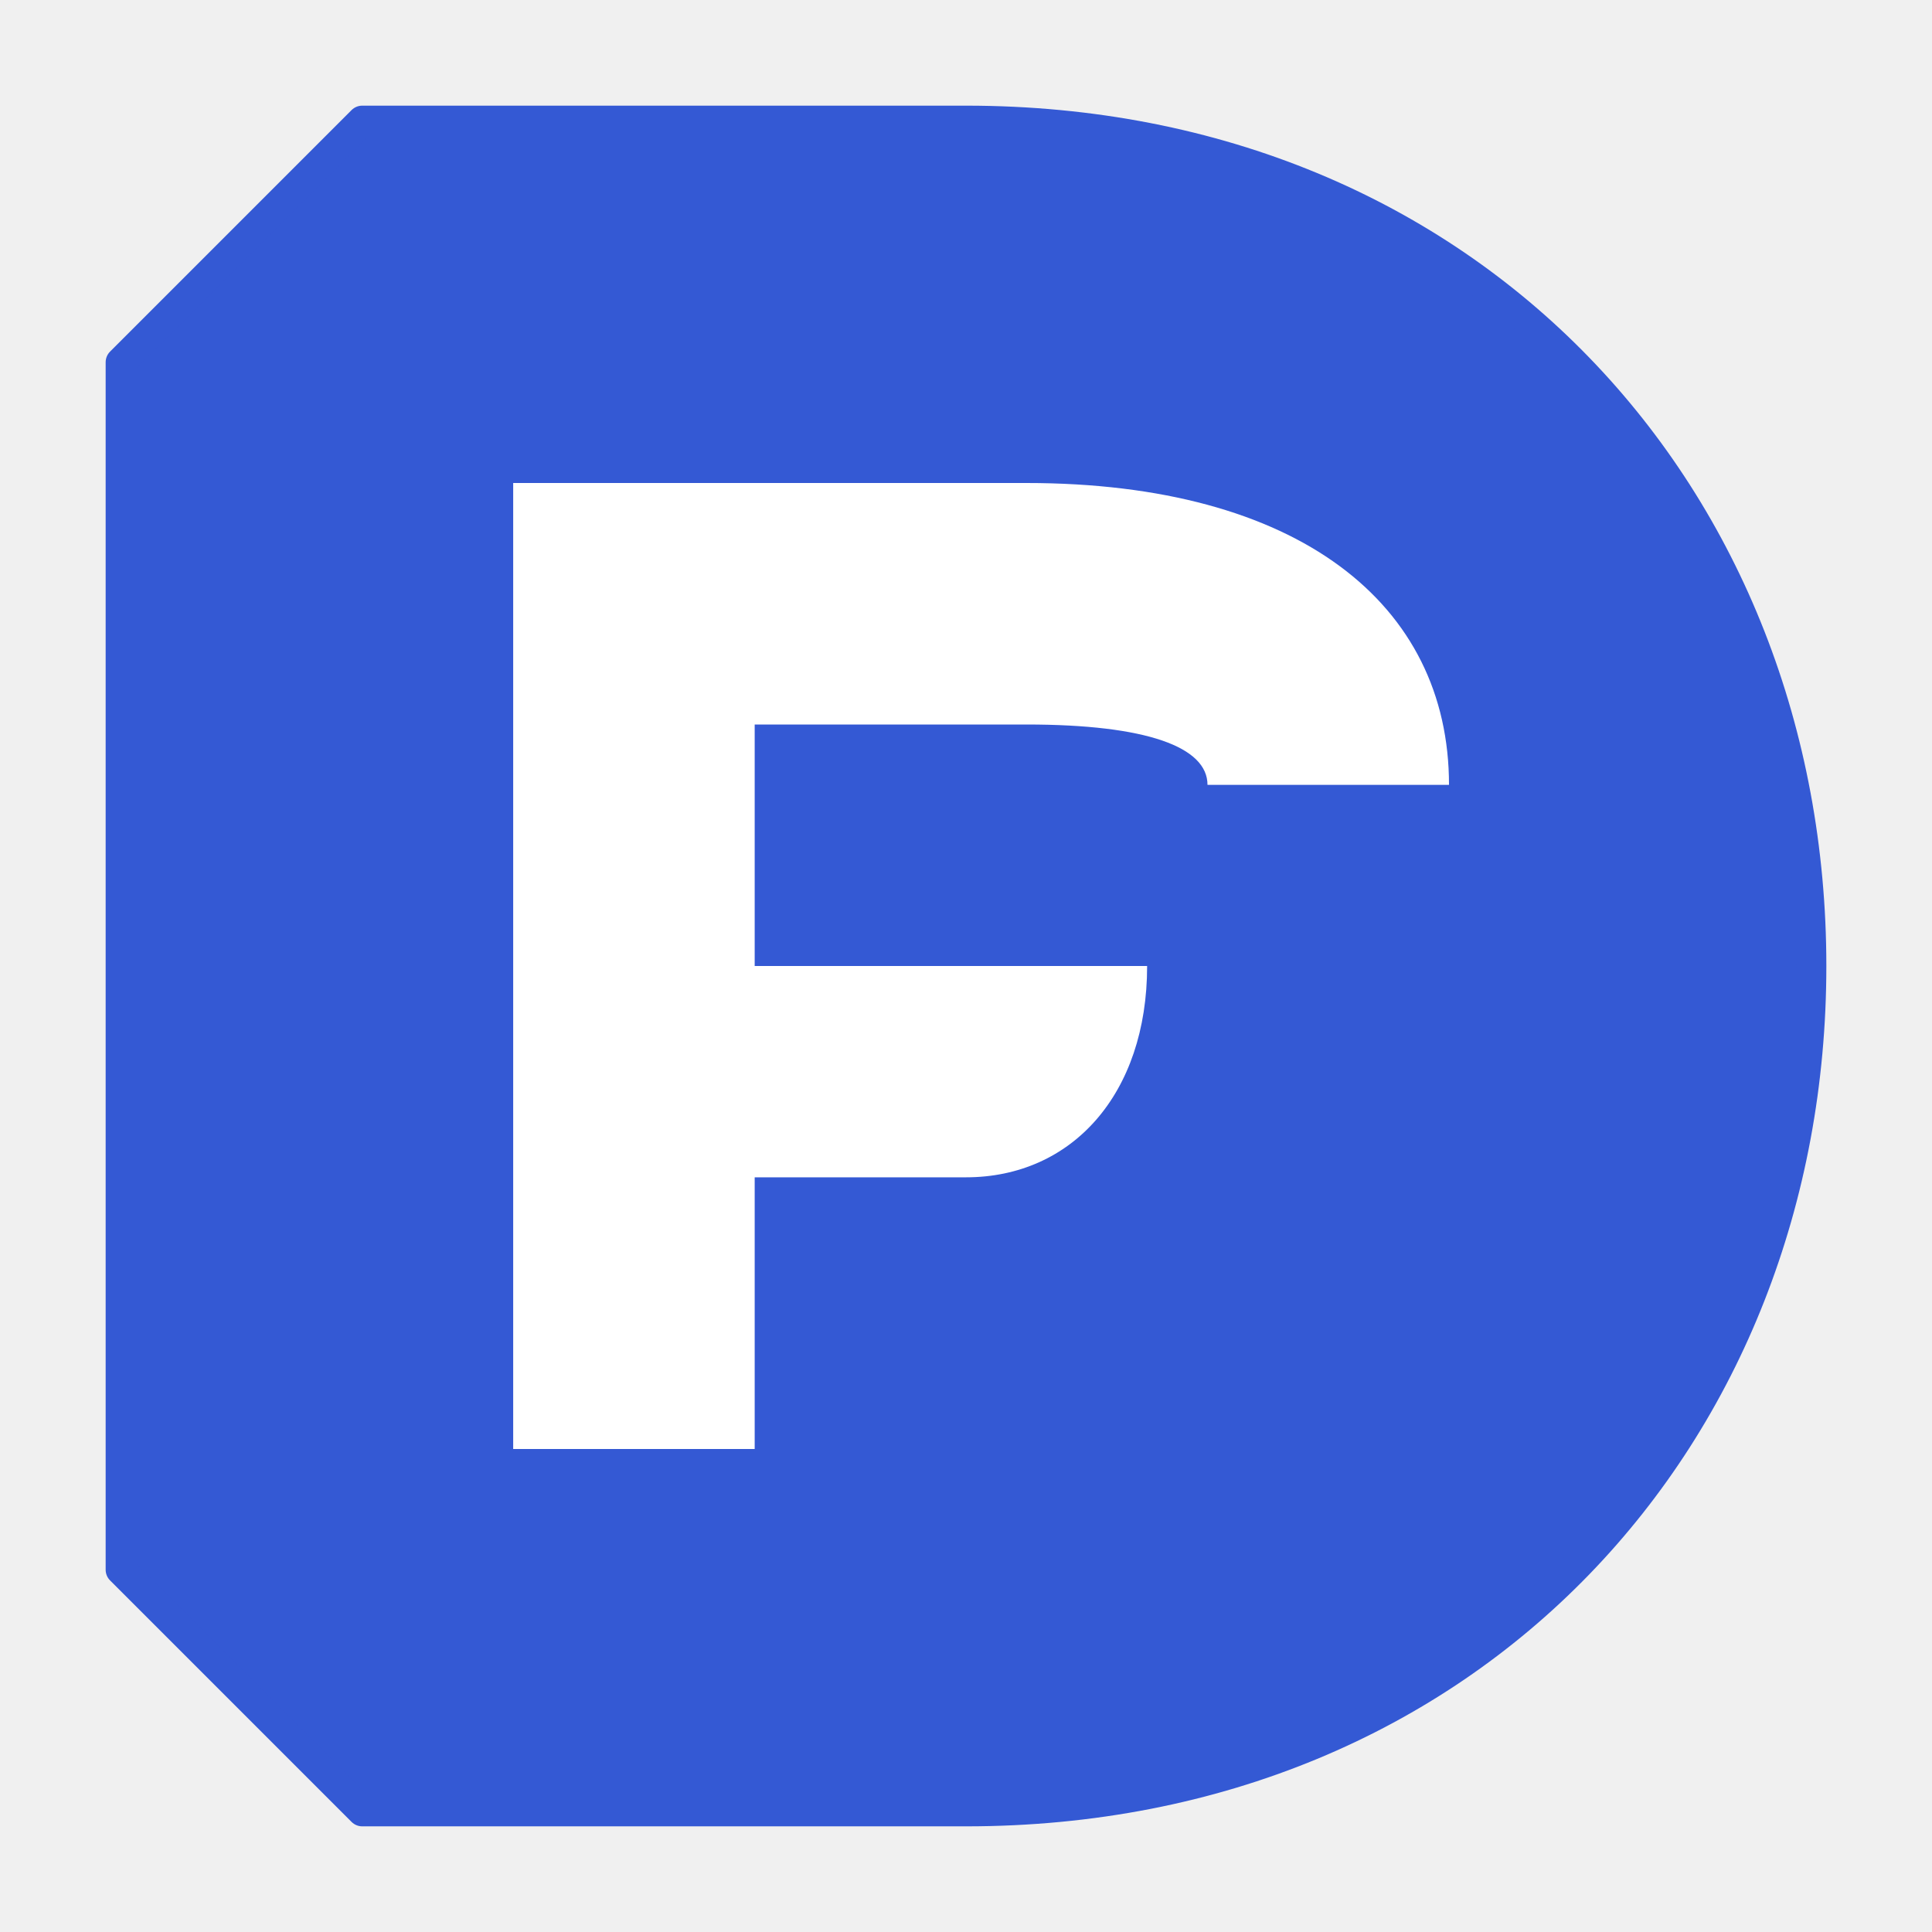
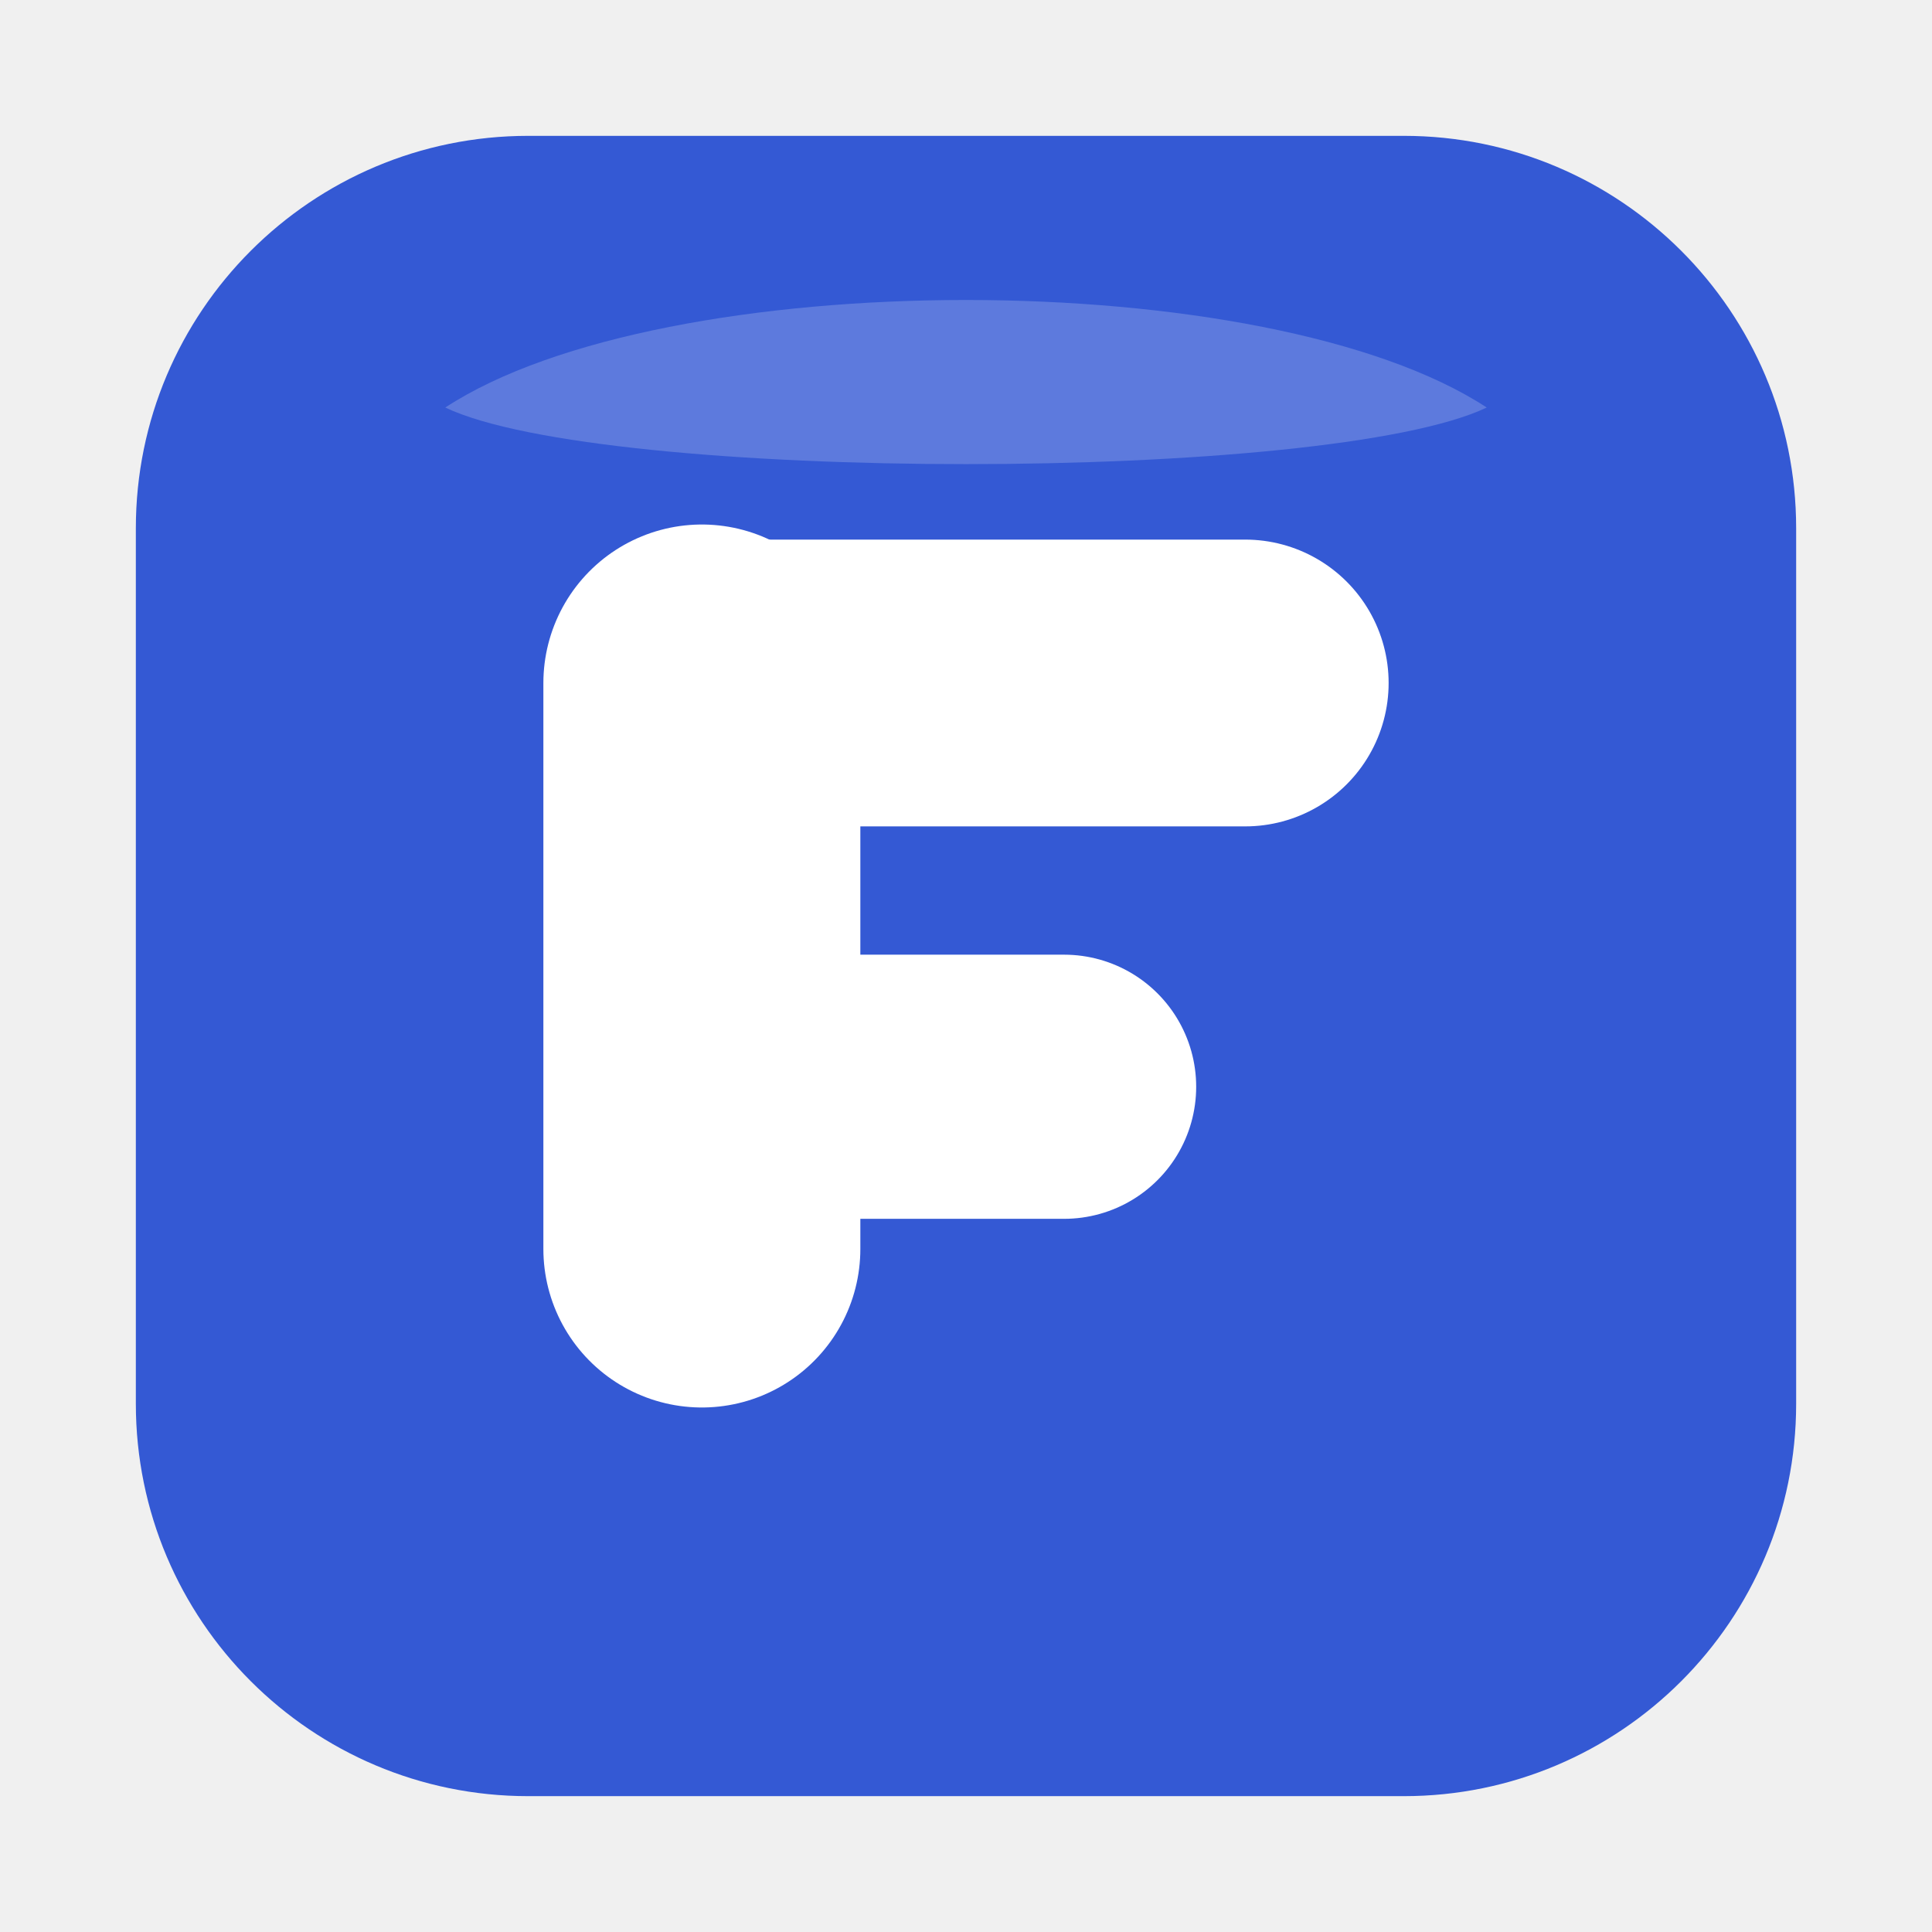
<svg xmlns="http://www.w3.org/2000/svg" width="512" height="512" viewBox="0 0 512 512">
-   <defs>
-     <clipPath id="clip-73000000-0000-4000-8000-000000000001">
-       <path d="M0 0L512 0L512 512L0 512z" fill-rule="evenodd" />
-     </clipPath>
-     <g id="surface-73000000-0000-4000-8000-000000000001" />
-     <g id="visual-73000000-0000-4000-8000-000000000001" data-edit-node="73000000-0000-4000-8000-000000000001" transform="matrix(1 0 0 1 0 0)" opacity="1" style="mix-blend-mode:normal;isolation:isolate">
-       <g>
-         <use href="#surface-73000000-0000-4000-8000-000000000001" />
-         <g clip-path="url(#clip-73000000-0000-4000-8000-000000000001)">
-           <use href="#visual-73000000-0000-4000-8000-000000000002" />
-           <use href="#visual-73000000-0000-4000-8000-000000000003" />
-         </g>
-       </g>
-     </g>
-     <g id="surface-73000000-0000-4000-8000-000000000002">
-       <path d="M96 32L256 32C390 32 480 132 480 256C480 380 390 480 256 480L96 480L32 416L32 96L96 32z" fill="#3459D4" fill-opacity="1" fill-rule="nonzero" style="mix-blend-mode:normal" />
-       <path d="M96 32L256 32C390 32 480 132 480 256C480 380 390 480 256 480L96 480L32 416L32 96L96 32z" fill="none" stroke="#3459D4" stroke-opacity="1" stroke-width="8" stroke-linecap="round" stroke-linejoin="round" stroke-miterlimit="4" style="mix-blend-mode:normal" />
-     </g>
-     <g id="visual-73000000-0000-4000-8000-000000000002" data-edit-node="73000000-0000-4000-8000-000000000002" transform="matrix(1 0 0 1 0 0)" opacity="1" style="mix-blend-mode:normal;isolation:isolate">
-       <g>
-         <use href="#surface-73000000-0000-4000-8000-000000000002" />
-         <g />
-       </g>
-     </g>
-     <g id="surface-73000000-0000-4000-8000-000000000003">
-       <path d="M136 128L272 128C344 128 384 160 384 208L320 208C320 198 304 192 272 192L200 192L200 256L304 256C304 290 284 312 256 312L200 312L200 384L136 384L136 128z" fill="#FFFFFF" fill-opacity="1" fill-rule="nonzero" style="mix-blend-mode:normal" />
-     </g>
-     <g id="visual-73000000-0000-4000-8000-000000000003" data-edit-node="73000000-0000-4000-8000-000000000003" transform="matrix(1 0 0 1 0 0)" opacity="1" style="mix-blend-mode:normal;isolation:isolate">
-       <g>
-         <use href="#surface-73000000-0000-4000-8000-000000000003" />
-         <g />
-       </g>
-     </g>
-   </defs>
-   <g style="isolation:isolate">
-     <use href="#visual-73000000-0000-4000-8000-000000000001" data-node-id="73000000-0000-4000-8000-000000000001" />
-   </g>
+   <path d="M140 36H372A104 104 0 0 1 476 140V372A104 104 0 0 1 372 476H140A104 104 0 0 1 36 372V140A104 104 0 0 1 140 36Z" fill="#3459D4" />
+   <path d="M118 108C176 70 336 70 394 108C352 128 160 128 118 108Z" fill="#FFFFFF" fill-opacity="0.2" />
+   <path d="M186 181V331" fill="none" stroke="#FFFFFF" stroke-width="84" stroke-linecap="round" />
+   <path d="M186 181H330" fill="none" stroke="#FFFFFF" stroke-width="76" stroke-linecap="round" />
+   <path d="M186 288H282" fill="none" stroke="#FFFFFF" stroke-width="70" stroke-linecap="round" />
</svg>
